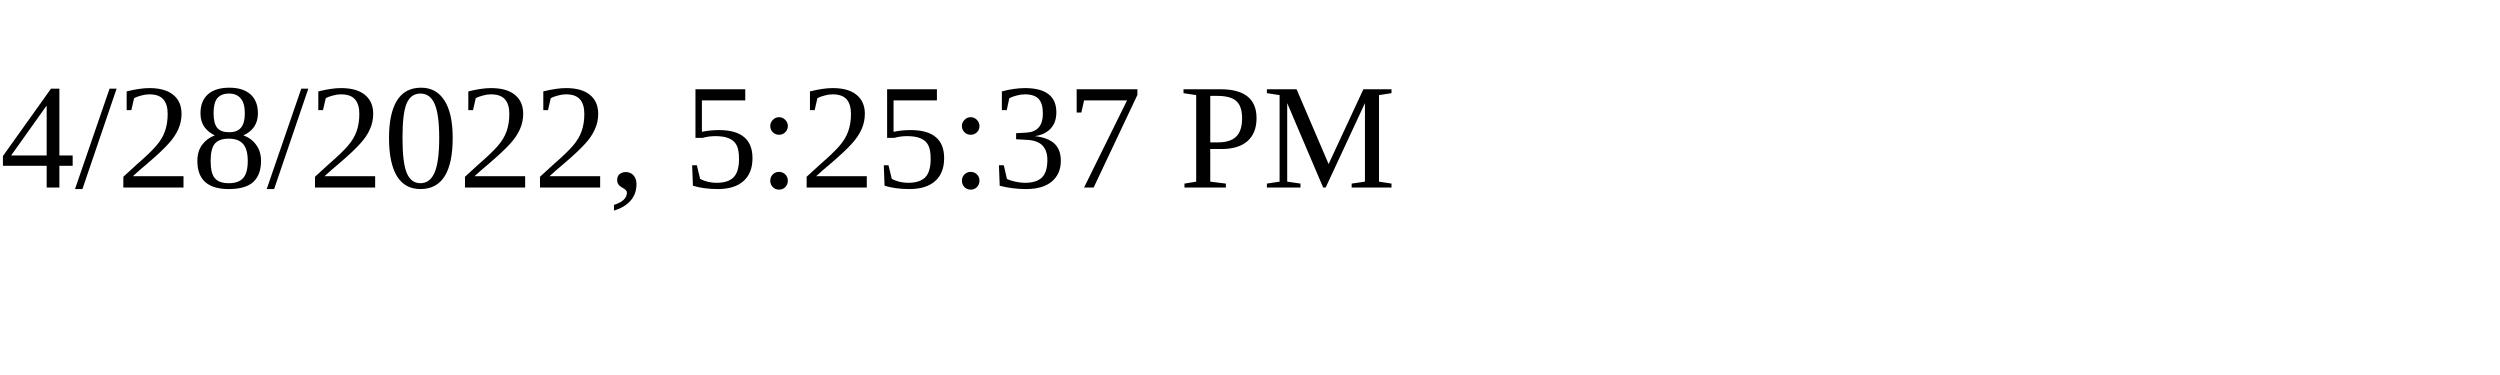
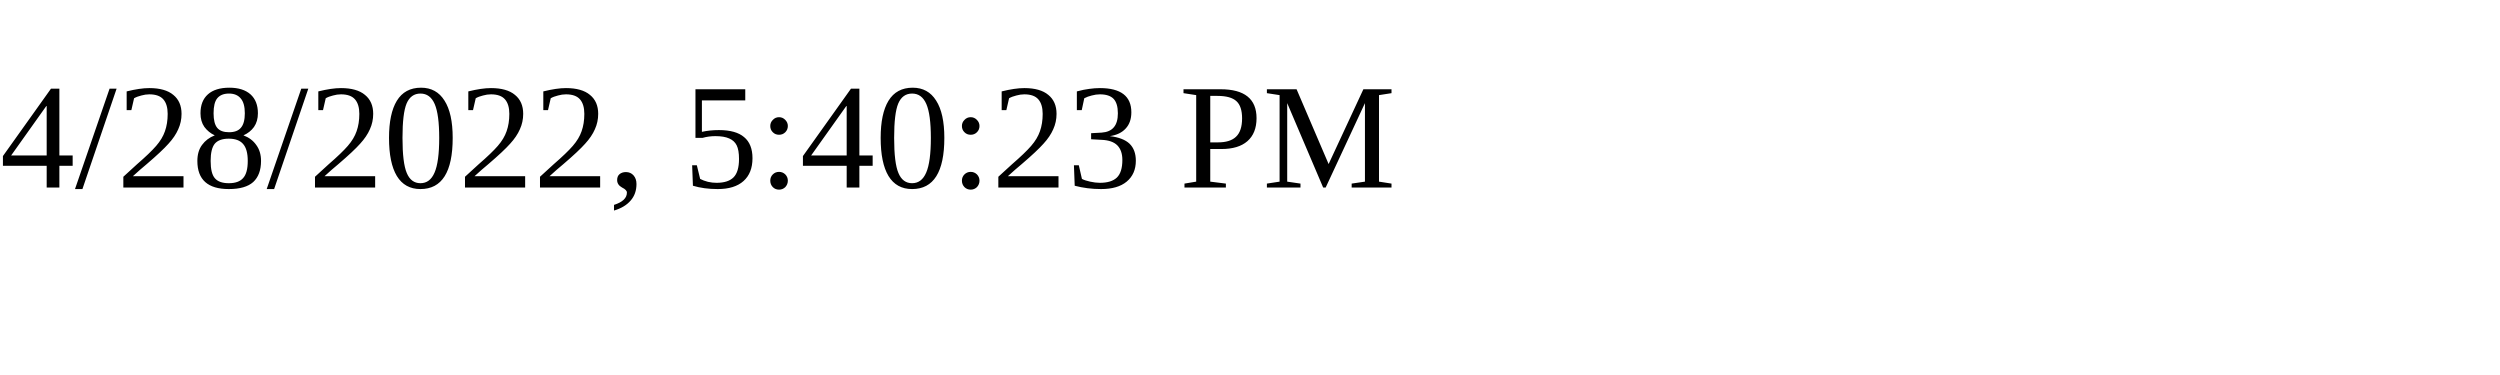
<svg xmlns="http://www.w3.org/2000/svg" height="30" width="200">
-   <text x="0" y="15">4/28/2022, 5:25:37 PM</text>
+   <text x="0" y="15">4/28/2022, 5:40:23 PM</text>
</svg>
